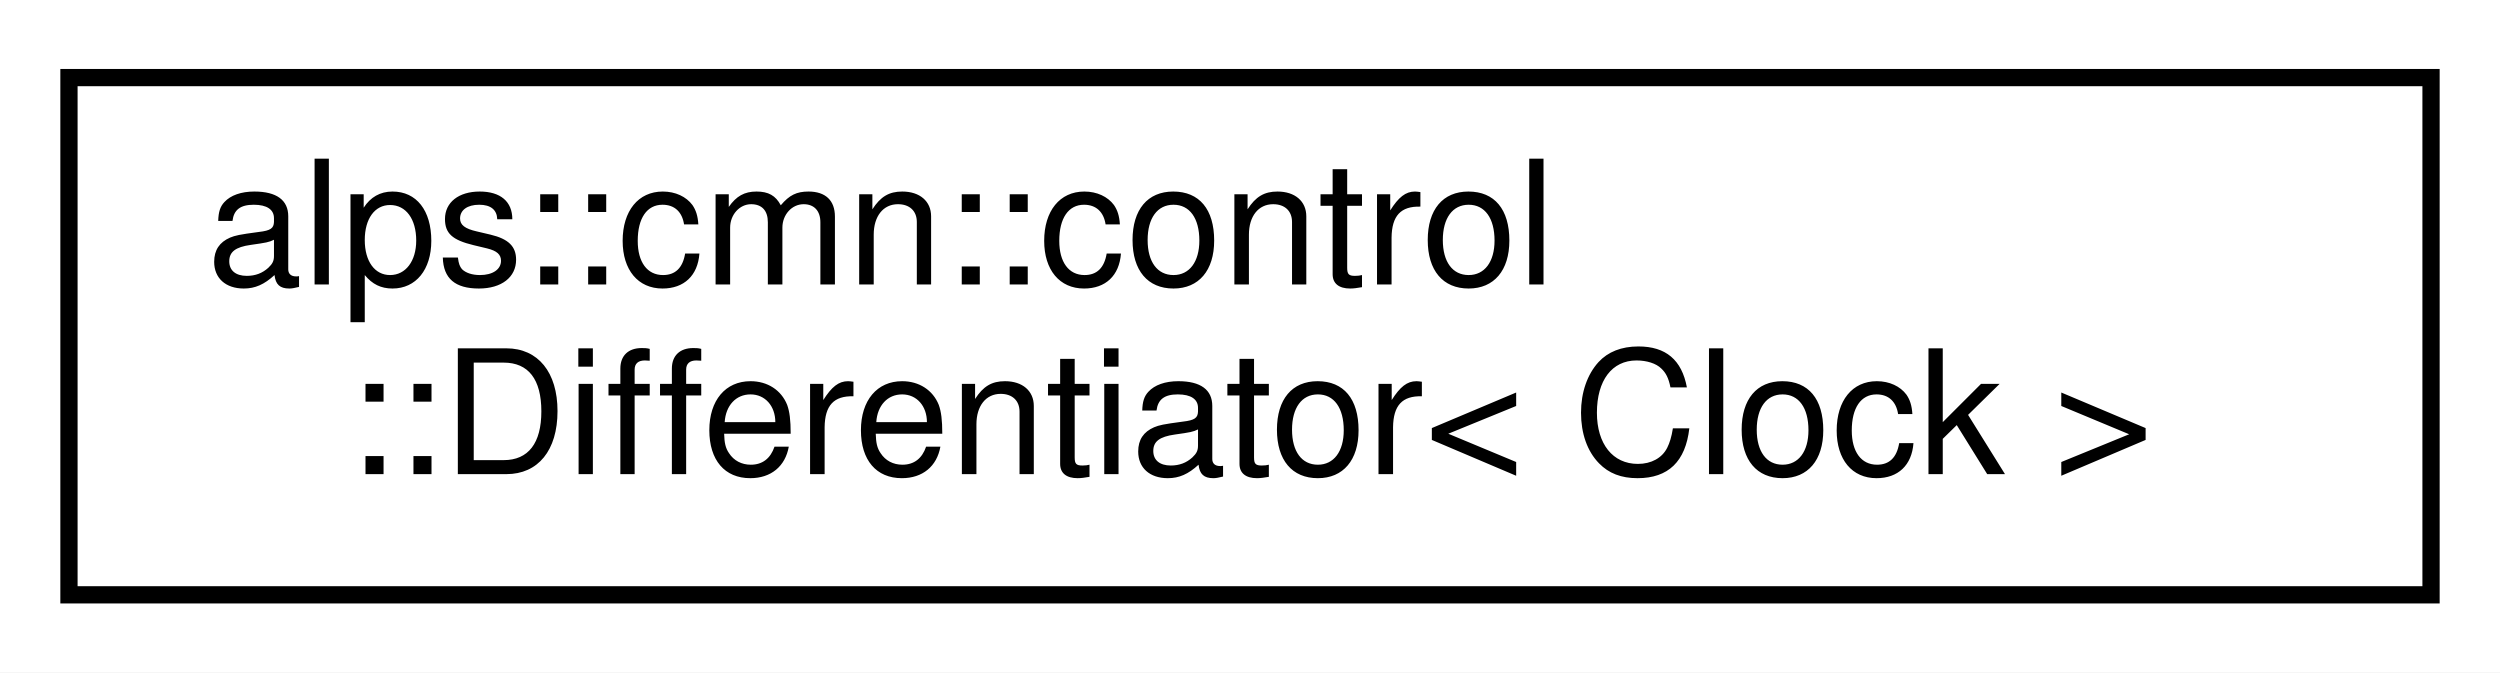
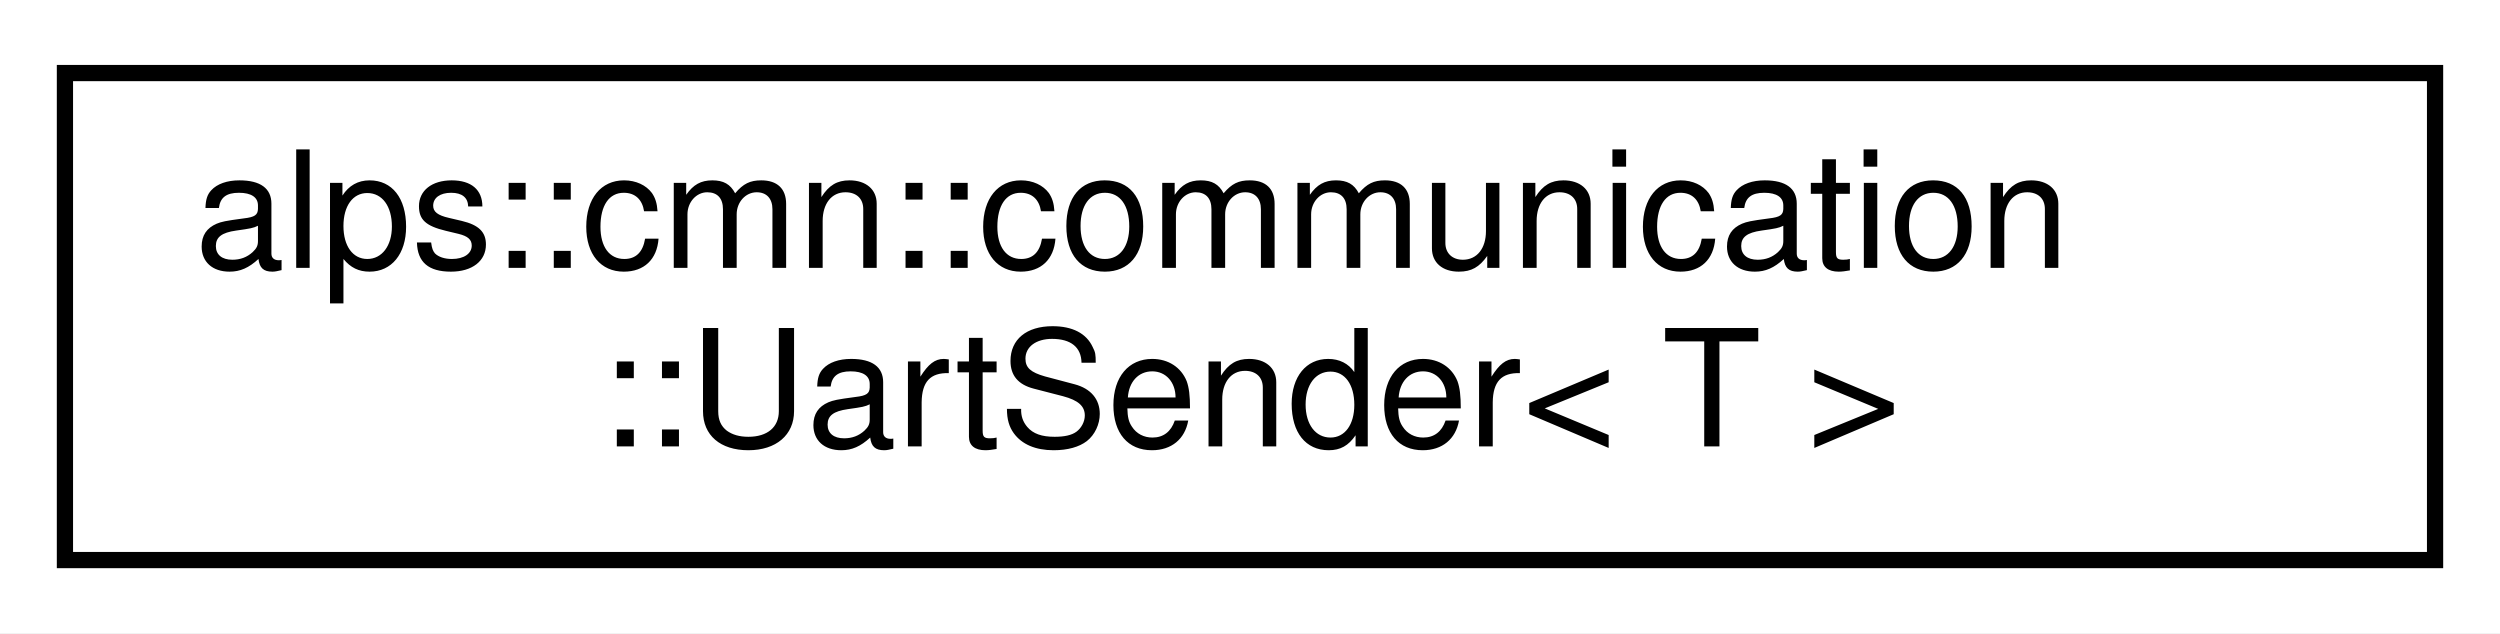
- <svg xmlns="http://www.w3.org/2000/svg" xmlns:xlink="http://www.w3.org/1999/xlink" width="145pt" height="39pt" viewBox="0.00 0.00 145.00 39.00">
+ <svg xmlns="http://www.w3.org/2000/svg" xmlns:xlink="http://www.w3.org/1999/xlink" width="154pt" height="39pt" viewBox="0.00 0.00 154.00 39.00">
  <g id="graph0" class="graph" transform="scale(1 1) rotate(0) translate(4 35)">
-     <polygon fill="white" stroke="transparent" points="-4,4 -4,-35 141,-35 141,4 -4,4" />
+     <polygon fill="white" stroke="transparent" points="-4,4 -4,-35 150,-35 150,4 -4,4" />
    <g id="node1" class="node">
      <g id="a_node1">
-         <a xlink:href="classalps_1_1cmn_1_1control_1_1_differentiator.html" target="_top" xlink:title="微分器">
-           <polygon fill="white" stroke="black" points="0,-0.5 0,-30.5 137,-30.5 137,-0.5 0,-0.5" />
-           <text text-anchor="start" x="8" y="-18.5" font-family="Helvetica,sans-Serif" font-size="10.00">alps::cmn::control</text>
-           <text text-anchor="middle" x="68.5" y="-7.5" font-family="Helvetica,sans-Serif" font-size="10.00">::Differentiator&lt; Clock &gt;</text>
+         <a xlink:href="classalps_1_1cmn_1_1communication_1_1_uart_sender.html" target="_top" xlink:title="UART通信で型付きデータを送信するためのクラス．UartPacketTransceiverに登録して使用する．">
+           <polygon fill="white" stroke="black" points="0,-0.5 0,-30.5 146,-30.5 146,-0.5 0,-0.5" />
+           <text text-anchor="start" x="8" y="-18.5" font-family="Helvetica,sans-Serif" font-size="10.00">alps::cmn::communication</text>
+           <text text-anchor="middle" x="73" y="-7.5" font-family="Helvetica,sans-Serif" font-size="10.00">::UartSender&lt; T &gt;</text>
        </a>
      </g>
    </g>
  </g>
</svg>
